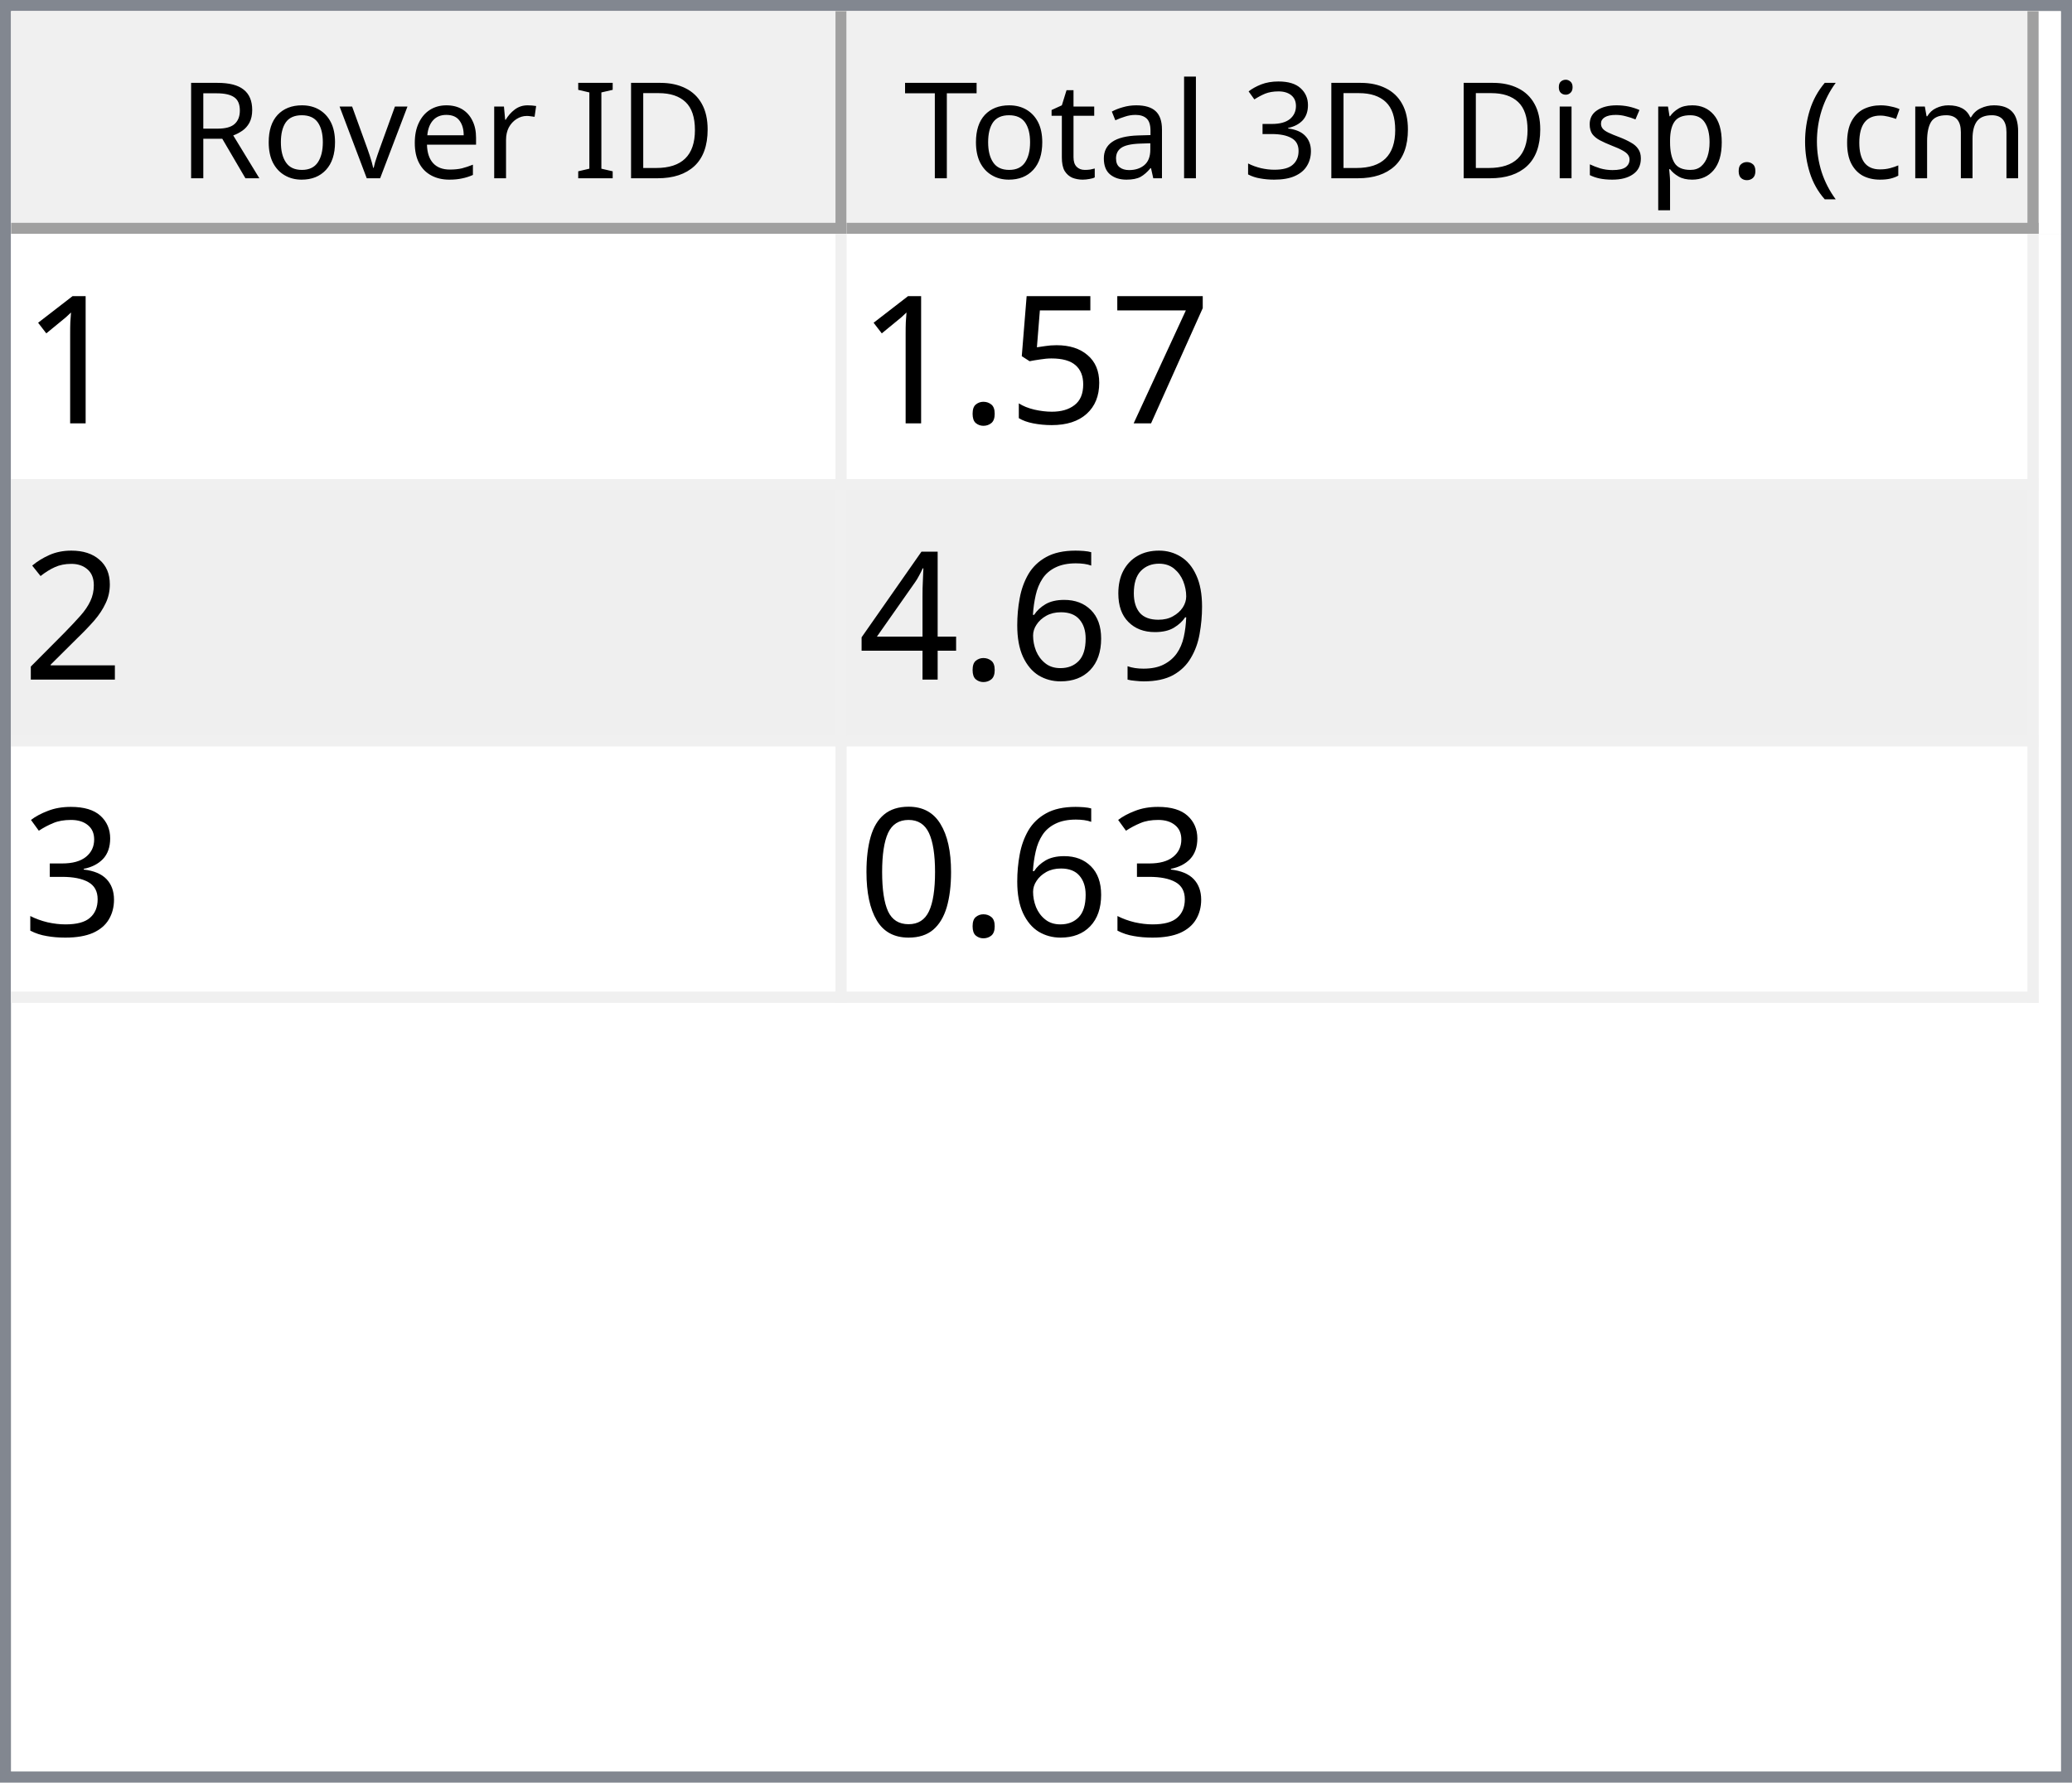
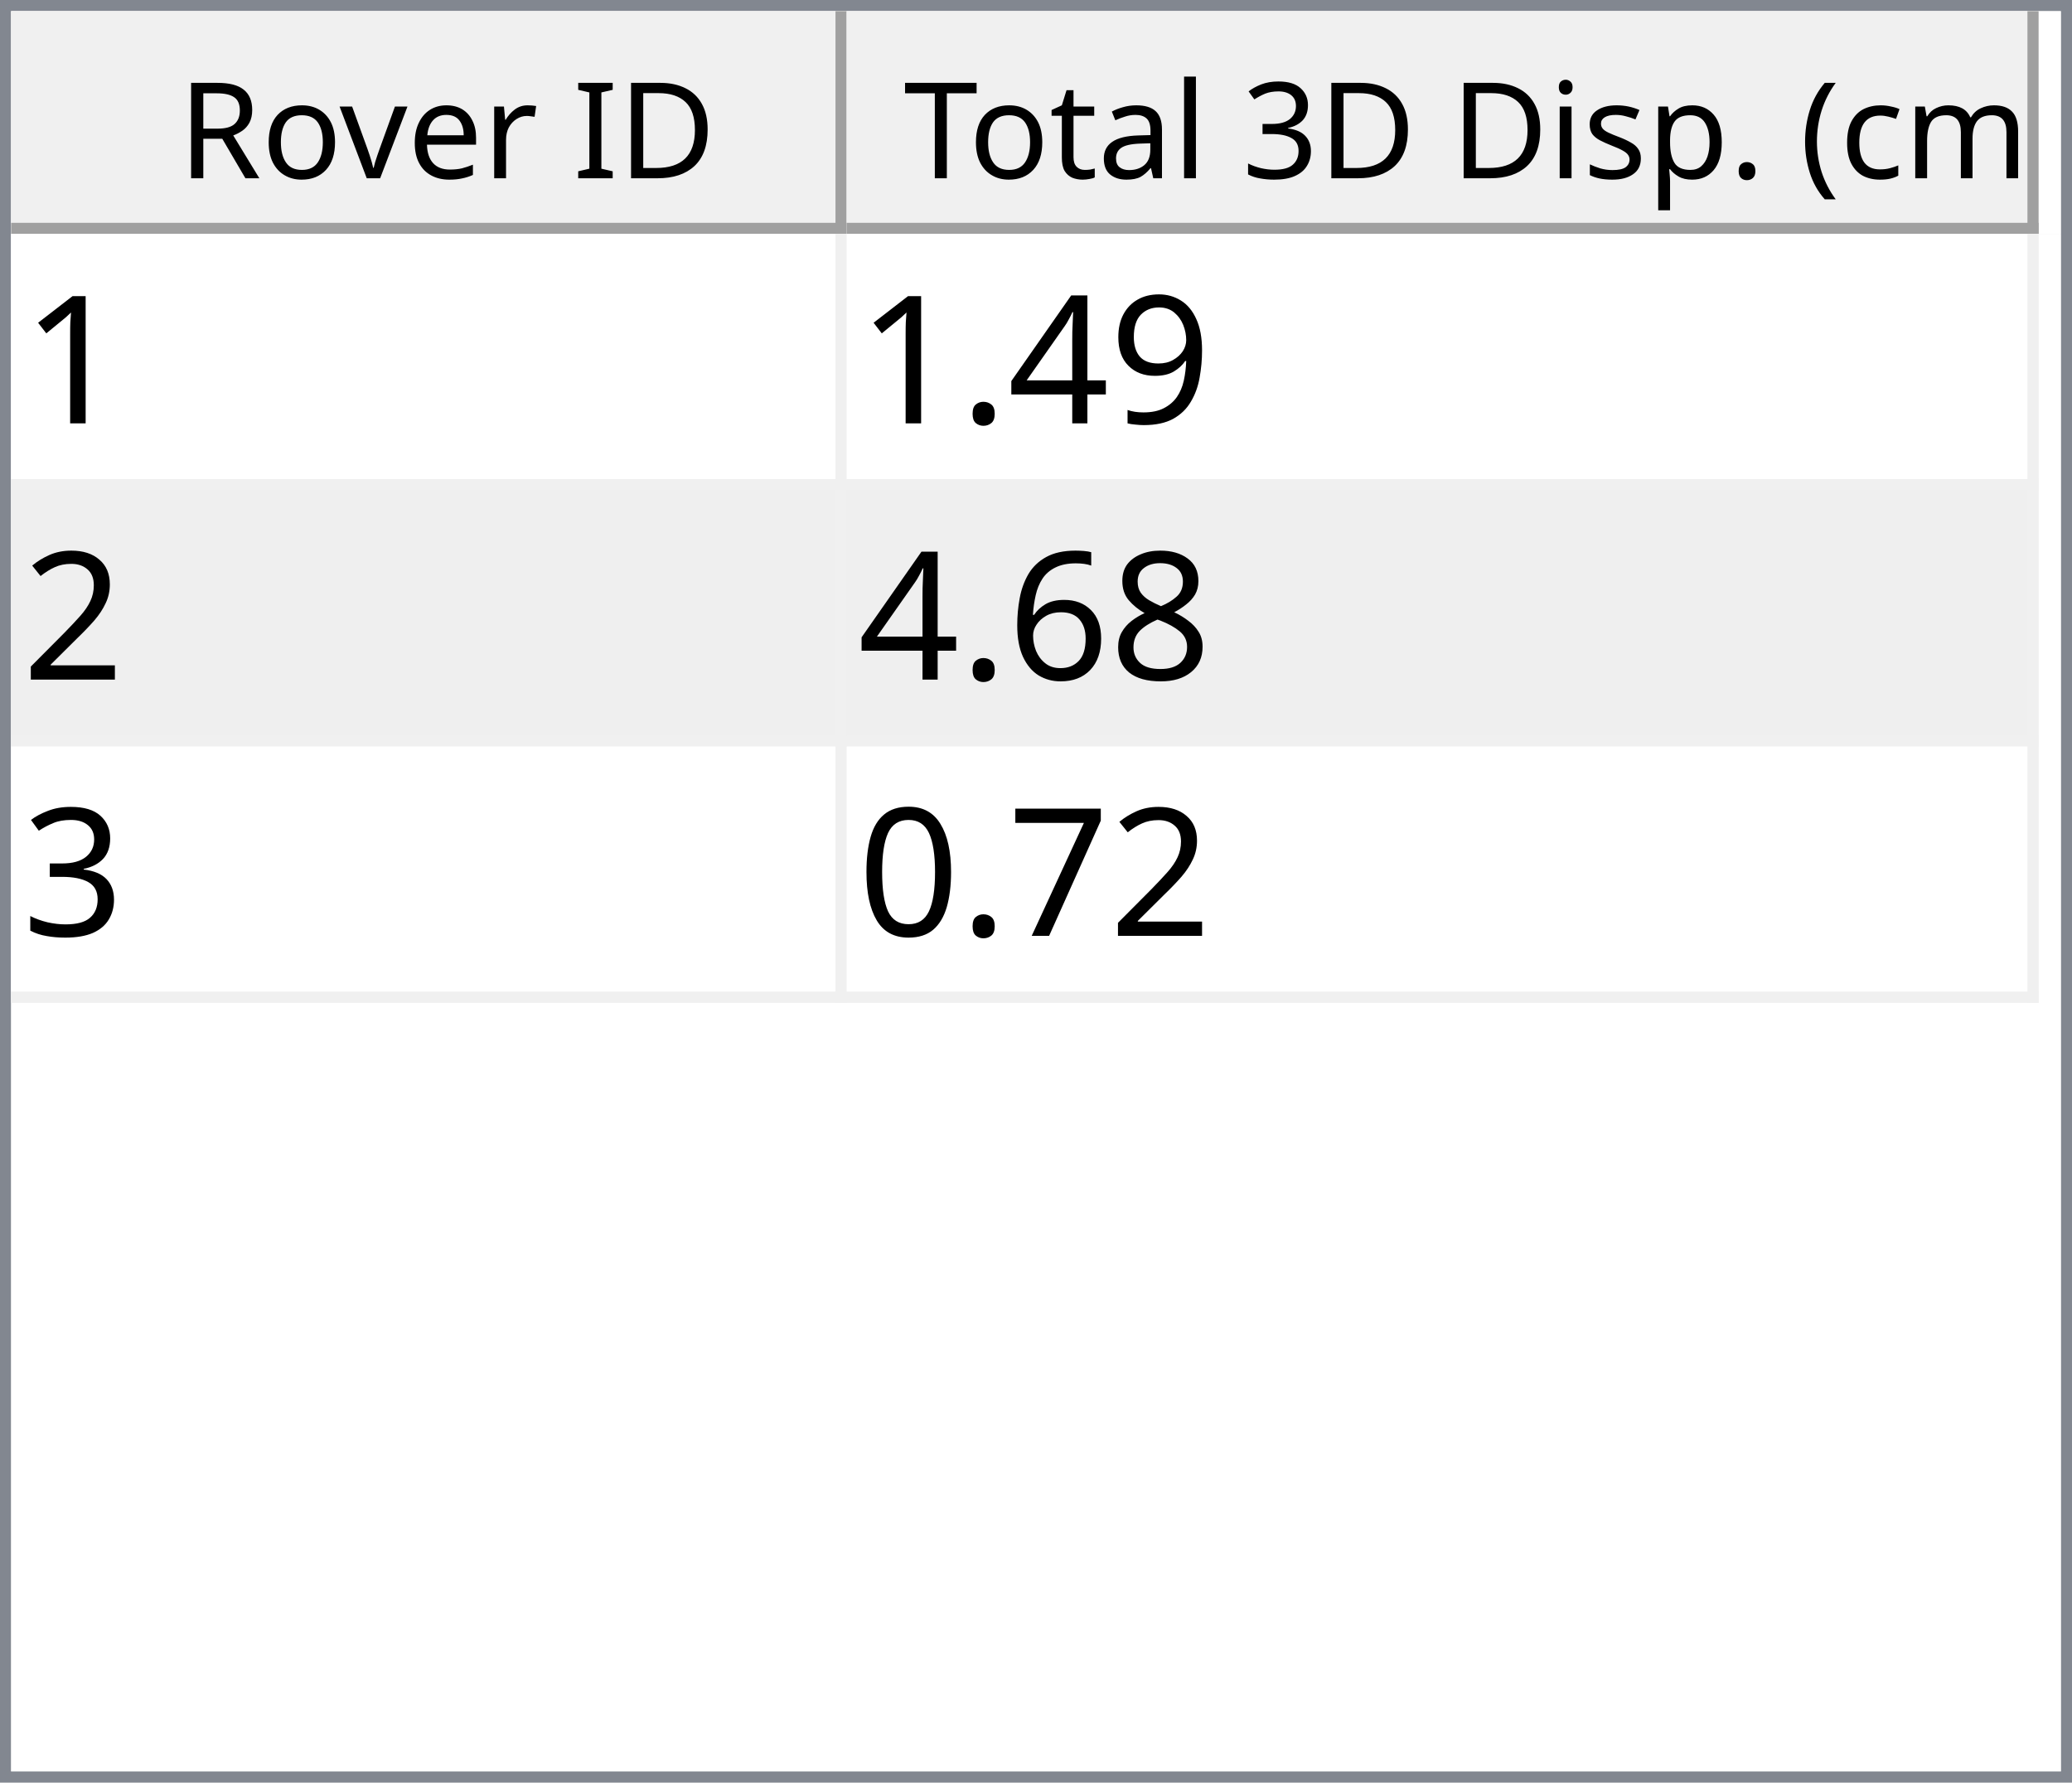
<svg xmlns="http://www.w3.org/2000/svg" style="fill-opacity:1; color-rendering:auto; color-interpolation:auto; text-rendering:auto; stroke:black; stroke-linecap:square; stroke-miterlimit:10; shape-rendering:auto; stroke-opacity:1; fill:black; stroke-dasharray:none; font-weight:normal; stroke-width:1; font-family:'Dialog'; font-style:normal; stroke-linejoin:miter; font-size:12px; stroke-dashoffset:0; image-rendering:auto;" width="186" height="160">
  <defs id="genericDefs" />
  <g>
    <defs id="defs1">
      <clipPath clipPathUnits="userSpaceOnUse" id="clipPath1">
        <path d="M0 0 L186 0 L186 160 L0 160 L0 0 Z" />
      </clipPath>
      <clipPath clipPathUnits="userSpaceOnUse" id="clipPath2">
        <path d="M0 0 L0 160 L186 160 L186 0 Z" />
      </clipPath>
      <clipPath clipPathUnits="userSpaceOnUse" id="clipPath3">
        <path d="M0 0 L0 20 L184 20 L184 0 Z" />
      </clipPath>
      <clipPath clipPathUnits="userSpaceOnUse" id="clipPath4">
        <path d="M0 0 L0 20 L75 20 L75 0 Z" />
      </clipPath>
      <clipPath clipPathUnits="userSpaceOnUse" id="clipPath5">
        <path d="M1 1 L1 19 L74 19 L74 1 Z" />
      </clipPath>
      <clipPath clipPathUnits="userSpaceOnUse" id="clipPath6">
        <path d="M0 0 L0 18 L73 18 L73 0 Z" />
      </clipPath>
      <clipPath clipPathUnits="userSpaceOnUse" id="clipPath7">
        <path d="M-0.5 -0.5 L-0.5 19.5 L74.5 19.5 L74.5 -0.5 Z" />
      </clipPath>
      <clipPath clipPathUnits="userSpaceOnUse" id="clipPath8">
        <path d="M0 0 L0 20 L107 20 L107 0 Z" />
      </clipPath>
      <clipPath clipPathUnits="userSpaceOnUse" id="clipPath9">
        <path d="M1 1 L1 19 L106 19 L106 1 Z" />
      </clipPath>
      <clipPath clipPathUnits="userSpaceOnUse" id="clipPath10">
        <path d="M0 0 L0 18 L105 18 L105 0 Z" />
      </clipPath>
      <clipPath clipPathUnits="userSpaceOnUse" id="clipPath11">
        <path d="M-0.5 -0.5 L-0.5 19.5 L106.5 19.5 L106.5 -0.5 Z" />
      </clipPath>
      <clipPath clipPathUnits="userSpaceOnUse" id="clipPath12">
        <path d="M0 0 L0 138 L184 138 L184 0 Z" />
      </clipPath>
      <clipPath clipPathUnits="userSpaceOnUse" id="clipPath13">
        <path d="M0 0 L0 69 L182 69 L182 0 Z" />
      </clipPath>
      <clipPath clipPathUnits="userSpaceOnUse" id="clipPath14">
        <path d="M-0.5 -0.5 L-0.5 68.5 L181.5 68.5 L181.5 -0.5 Z" />
      </clipPath>
      <clipPath clipPathUnits="userSpaceOnUse" id="clipPath15">
        <path d="M0 0 L0 22 L74 22 L74 0 Z" />
      </clipPath>
      <clipPath clipPathUnits="userSpaceOnUse" id="clipPath16">
        <path d="M0 0 L0 22 L106 22 L106 0 Z" />
      </clipPath>
      <font horiz-adv-x="64.551" id="font1">
        <font-face ascent="107.91" descent="25.098" units-per-em="100" style="font-style:normal; font-family:Segoe UI; font-weight:normal;" />
        <missing-glyph horiz-adv-x="64.551" d="M8.109 0 L8.109 68.266 L56.453 68.266 L56.453 0 L8.109 0 ZM15.328 7.234 L49.219 7.234 L49.219 61.031 L15.328 61.031 L15.328 7.234 Z" />
        <glyph unicode="D" horiz-adv-x="70.117" d="M9.188 0 L9.188 70.016 L28.516 70.016 Q65.531 70.016 65.531 35.891 Q65.531 19.672 55.25 9.836 Q44.969 0 27.734 0 L9.188 0 ZM17.391 62.594 L17.391 7.422 L27.828 7.422 Q41.609 7.422 49.273 14.797 Q56.938 22.172 56.938 35.688 Q56.938 62.594 28.328 62.594 L17.391 62.594 Z" />
        <glyph unicode="I" horiz-adv-x="26.611" d="M17.391 0 L9.188 0 L9.188 70.016 L17.391 70.016 L17.391 0 Z" />
        <glyph unicode=" " horiz-adv-x="27.393" d="" />
        <glyph unicode="r" horiz-adv-x="34.766" d="M34.188 41.891 Q32.078 43.5 28.125 43.5 Q23 43.5 19.555 38.672 Q16.109 33.844 16.109 25.484 L16.109 0 L8.109 0 L8.109 50 L16.109 50 L16.109 39.703 L16.312 39.703 Q18.016 44.969 21.531 47.922 Q25.047 50.875 29.391 50.875 Q32.516 50.875 34.188 50.203 L34.188 41.891 Z" />
        <glyph unicode="e" horiz-adv-x="52.295" d="M48.297 23 L12.984 23 Q13.188 14.656 17.484 10.109 Q21.781 5.562 29.297 5.562 Q37.75 5.562 44.828 11.141 L44.828 3.609 Q38.234 -1.172 27.391 -1.172 Q16.797 -1.172 10.742 5.641 Q4.688 12.453 4.688 24.812 Q4.688 36.469 11.305 43.82 Q17.922 51.172 27.734 51.172 Q37.547 51.172 42.922 44.828 Q48.297 38.484 48.297 27.203 L48.297 23 ZM40.094 29.781 Q40.047 36.719 36.75 40.578 Q33.453 44.438 27.594 44.438 Q21.922 44.438 17.969 40.383 Q14.016 36.328 13.094 29.781 L40.094 29.781 Z" />
        <glyph unicode="v" horiz-adv-x="47.9" d="M47.406 50 L27.484 0 L19.625 0 L0.688 50 L9.469 50 L22.172 13.672 Q23.578 9.672 23.922 6.688 L24.125 6.688 Q24.609 10.453 25.688 13.484 L38.969 50 L47.406 50 Z" />
        <glyph unicode="o" horiz-adv-x="58.594" d="M29 -1.172 Q17.922 -1.172 11.305 5.836 Q4.688 12.844 4.688 24.422 Q4.688 37.016 11.57 44.094 Q18.453 51.172 30.172 51.172 Q41.359 51.172 47.633 44.289 Q53.906 37.406 53.906 25.203 Q53.906 13.234 47.141 6.031 Q40.375 -1.172 29 -1.172 ZM29.594 44.438 Q21.875 44.438 17.383 39.188 Q12.891 33.938 12.891 24.703 Q12.891 15.828 17.43 10.695 Q21.969 5.562 29.594 5.562 Q37.359 5.562 41.531 10.594 Q45.703 15.625 45.703 24.906 Q45.703 34.281 41.531 39.359 Q37.359 44.438 29.594 44.438 Z" />
        <glyph unicode="R" horiz-adv-x="59.814" d="M59.375 0 L49.609 0 L37.891 19.625 Q36.281 22.359 34.766 24.289 Q33.25 26.219 31.664 27.438 Q30.078 28.656 28.25 29.219 Q26.422 29.781 24.125 29.781 L17.391 29.781 L17.391 0 L9.188 0 L9.188 70.016 L30.078 70.016 Q34.672 70.016 38.555 68.867 Q42.438 67.719 45.289 65.375 Q48.141 63.031 49.758 59.547 Q51.375 56.062 51.375 51.375 Q51.375 47.703 50.273 44.656 Q49.172 41.609 47.148 39.211 Q45.125 36.812 42.266 35.133 Q39.406 33.453 35.844 32.516 L35.844 32.328 Q37.594 31.547 38.891 30.547 Q40.188 29.547 41.359 28.18 Q42.531 26.812 43.68 25.078 Q44.828 23.344 46.234 21.047 L59.375 0 ZM17.391 62.594 L17.391 37.203 L28.516 37.203 Q31.594 37.203 34.203 38.133 Q36.812 39.062 38.719 40.797 Q40.625 42.531 41.703 45.047 Q42.781 47.562 42.781 50.688 Q42.781 56.297 39.141 59.445 Q35.5 62.594 28.609 62.594 L17.391 62.594 Z" />
        <glyph unicode=")" horiz-adv-x="30.176" d="M8.297 -15.922 L1.172 -15.922 Q16.406 2.344 16.406 26.812 Q16.406 51.469 1.078 70.016 L8.297 70.016 Q23.531 52.156 23.531 26.703 Q23.531 1.375 8.297 -15.922 Z" />
        <glyph unicode="m" horiz-adv-x="86.133" d="M79.109 0 L71.094 0 L71.094 28.719 Q71.094 37.016 68.531 40.727 Q65.969 44.438 59.906 44.438 Q54.781 44.438 51.195 39.75 Q47.609 35.062 47.609 28.516 L47.609 0 L39.594 0 L39.594 29.688 Q39.594 44.438 28.219 44.438 Q22.953 44.438 19.531 40.016 Q16.109 35.594 16.109 28.516 L16.109 0 L8.109 0 L8.109 50 L16.109 50 L16.109 42.094 L16.312 42.094 Q21.625 51.172 31.844 51.172 Q36.969 51.172 40.773 48.312 Q44.578 45.453 46 40.828 Q51.562 51.172 62.594 51.172 Q79.109 51.172 79.109 30.812 L79.109 0 Z" />
        <glyph unicode="c" horiz-adv-x="46.191" d="M42.188 2.297 Q36.422 -1.172 28.516 -1.172 Q17.828 -1.172 11.258 5.789 Q4.688 12.75 4.688 23.828 Q4.688 36.188 11.766 43.68 Q18.844 51.172 30.672 51.172 Q37.25 51.172 42.281 48.734 L42.281 40.531 Q36.719 44.438 30.375 44.438 Q22.703 44.438 17.797 38.945 Q12.891 33.453 12.891 24.516 Q12.891 15.719 17.508 10.641 Q22.125 5.562 29.891 5.562 Q36.422 5.562 42.188 9.906 L42.188 2.297 Z" />
        <glyph unicode="(" horiz-adv-x="30.176" d="M29.109 -15.922 L21.969 -15.922 Q6.844 1.375 6.844 26.703 Q6.844 52.156 21.969 70.016 L29.203 70.016 Q13.875 51.469 13.875 26.812 Q13.875 2.344 29.109 -15.922 Z" />
        <glyph unicode="." horiz-adv-x="21.68" d="M10.891 -1.078 Q8.641 -1.078 7.055 0.539 Q5.469 2.156 5.469 4.391 Q5.469 6.641 7.055 8.273 Q8.641 9.906 10.891 9.906 Q13.188 9.906 14.797 8.273 Q16.406 6.641 16.406 4.391 Q16.406 2.156 14.797 0.539 Q13.188 -1.078 10.891 -1.078 Z" />
        <glyph unicode="p" horiz-adv-x="58.789" d="M16.312 7.234 L16.109 7.234 L16.109 -23 L8.109 -23 L8.109 50 L16.109 50 L16.109 41.219 L16.312 41.219 Q22.219 51.172 33.594 51.172 Q43.266 51.172 48.688 44.461 Q54.109 37.75 54.109 26.469 Q54.109 13.922 48 6.375 Q41.891 -1.172 31.297 -1.172 Q21.578 -1.172 16.312 7.234 ZM16.109 27.391 L16.109 20.406 Q16.109 14.203 20.141 9.883 Q24.172 5.562 30.375 5.562 Q37.641 5.562 41.773 11.133 Q45.906 16.703 45.906 26.609 Q45.906 34.969 42.047 39.703 Q38.188 44.438 31.594 44.438 Q24.609 44.438 20.359 39.578 Q16.109 34.719 16.109 27.391 Z" />
        <glyph unicode="s" horiz-adv-x="42.432" d="M5.078 1.812 L5.078 10.406 Q11.625 5.562 19.484 5.562 Q30.031 5.562 30.031 12.594 Q30.031 14.594 29.125 15.992 Q28.219 17.391 26.68 18.461 Q25.141 19.531 23.07 20.383 Q21 21.234 18.609 22.172 Q15.281 23.484 12.766 24.828 Q10.25 26.172 8.57 27.859 Q6.891 29.547 6.031 31.695 Q5.172 33.844 5.172 36.719 Q5.172 40.234 6.789 42.945 Q8.406 45.656 11.086 47.484 Q13.766 49.312 17.211 50.242 Q20.656 51.172 24.312 51.172 Q30.812 51.172 35.938 48.922 L35.938 40.828 Q30.422 44.438 23.25 44.438 Q21 44.438 19.195 43.922 Q17.391 43.406 16.094 42.477 Q14.797 41.547 14.086 40.258 Q13.375 38.969 13.375 37.406 Q13.375 35.453 14.086 34.133 Q14.797 32.812 16.164 31.789 Q17.531 30.766 19.484 29.938 Q21.438 29.109 23.922 28.125 Q27.25 26.859 29.883 25.516 Q32.516 24.172 34.375 22.484 Q36.234 20.797 37.234 18.602 Q38.234 16.406 38.234 13.375 Q38.234 9.672 36.602 6.938 Q34.969 4.203 32.234 2.398 Q29.5 0.594 25.93 -0.289 Q22.359 -1.172 18.453 -1.172 Q10.75 -1.172 5.078 1.812 Z" />
        <glyph unicode="i" horiz-adv-x="24.219" d="M12.203 62.703 Q10.062 62.703 8.547 64.164 Q7.031 65.625 7.031 67.875 Q7.031 70.125 8.547 71.609 Q10.062 73.094 12.203 73.094 Q14.406 73.094 15.945 71.609 Q17.484 70.125 17.484 67.875 Q17.484 65.719 15.945 64.211 Q14.406 62.703 12.203 62.703 ZM16.109 0 L8.109 0 L8.109 50 L16.109 50 L16.109 0 Z" />
        <glyph unicode="3" horiz-adv-x="53.906" d="M46.531 19.828 Q46.531 15.094 44.75 11.211 Q42.969 7.328 39.719 4.57 Q36.469 1.812 31.93 0.297 Q27.391 -1.219 21.922 -1.219 Q11.922 -1.219 6 2.594 L6 11.188 Q13.094 5.609 22.219 5.609 Q25.875 5.609 28.828 6.539 Q31.781 7.469 33.906 9.227 Q36.031 10.984 37.18 13.477 Q38.328 15.969 38.328 19.094 Q38.328 32.812 18.797 32.812 L12.984 32.812 L12.984 39.594 L18.5 39.594 Q35.797 39.594 35.797 52.484 Q35.797 64.406 22.609 64.406 Q15.188 64.406 8.688 59.422 L8.688 67.188 Q15.375 71.188 24.609 71.188 Q29 71.188 32.57 69.969 Q36.141 68.75 38.68 66.555 Q41.219 64.359 42.609 61.281 Q44 58.203 44 54.5 Q44 40.672 30.031 36.719 L30.031 36.531 Q33.594 36.141 36.625 34.797 Q39.656 33.453 41.852 31.305 Q44.047 29.156 45.289 26.25 Q46.531 23.344 46.531 19.828 Z" />
        <glyph unicode="l" horiz-adv-x="24.219" d="M16.109 0 L8.109 0 L8.109 74.031 L16.109 74.031 L16.109 0 Z" />
        <glyph unicode="a" horiz-adv-x="50.879" d="M43.891 0 L35.891 0 L35.891 7.812 L35.688 7.812 Q30.469 -1.172 20.312 -1.172 Q12.844 -1.172 8.617 2.781 Q4.391 6.734 4.391 13.281 Q4.391 27.297 20.906 29.594 L35.891 31.688 Q35.891 44.438 25.594 44.438 Q16.547 44.438 9.281 38.281 L9.281 46.484 Q16.656 51.172 26.266 51.172 Q43.891 51.172 43.891 32.516 L43.891 0 ZM35.891 25.297 L23.828 23.641 Q18.266 22.859 15.43 20.875 Q12.594 18.891 12.594 13.875 Q12.594 10.203 15.211 7.883 Q17.828 5.562 22.172 5.562 Q28.125 5.562 32.008 9.742 Q35.891 13.922 35.891 20.312 L35.891 25.297 Z" />
        <glyph unicode="t" horiz-adv-x="33.887" d="M31.297 0.484 Q28.469 -1.078 23.828 -1.078 Q10.688 -1.078 10.688 13.578 L10.688 43.172 L2.094 43.172 L2.094 50 L10.688 50 L10.688 62.203 L18.703 64.797 L18.703 50 L31.297 50 L31.297 43.172 L18.703 43.172 L18.703 14.984 Q18.703 9.969 20.414 7.82 Q22.125 5.672 26.078 5.672 Q29.109 5.672 31.297 7.328 L31.297 0.484 Z" />
        <glyph unicode="T" horiz-adv-x="52.393" d="M50.594 62.594 L30.375 62.594 L30.375 0 L22.172 0 L22.172 62.594 L2 62.594 L2 70.016 L50.594 70.016 L50.594 62.594 Z" />
      </font>
      <font horiz-adv-x="75.0" id="font2">
        <font-face ascent="100.537" descent="21.973" units-per-em="100" style="font-style:normal; font-family:sans-serif; font-weight:normal;" />
        <missing-glyph horiz-adv-x="75.0" d="M12.5 0 L12.5 62.5 L62.5 62.5 L62.5 0 L12.5 0 ZM14.062 1.562 L60.938 1.562 L60.938 60.938 L14.062 60.938 L14.062 1.562 Z" />
        <glyph unicode="1" horiz-adv-x="55.615" d="M37.25 0 L28.469 0 L28.469 56 Q25.297 52.984 20.141 49.953 Q14.984 46.922 10.891 45.406 L10.891 53.906 Q18.266 57.375 23.781 62.305 Q29.297 67.234 31.594 71.875 L37.25 71.875 L37.25 0 Z" />
-         <glyph unicode="7" horiz-adv-x="55.615" d="M4.734 62.203 L4.734 70.656 L51.078 70.656 L51.078 63.812 Q44.234 56.547 37.523 44.484 Q30.812 32.422 27.156 19.672 Q24.516 10.688 23.781 0 L14.75 0 Q14.891 8.453 18.062 20.414 Q21.234 32.375 27.172 43.484 Q33.109 54.594 39.797 62.203 L4.734 62.203 Z" />
-         <glyph unicode="5" horiz-adv-x="55.615" d="M4.156 18.75 L13.375 19.531 Q14.406 12.797 18.141 9.398 Q21.875 6 27.156 6 Q33.5 6 37.891 10.789 Q42.281 15.578 42.281 23.484 Q42.281 31 38.062 35.352 Q33.844 39.703 27 39.703 Q22.75 39.703 19.336 37.773 Q15.922 35.844 13.969 32.766 L5.719 33.844 L12.641 70.609 L48.25 70.609 L48.25 62.203 L19.672 62.203 L15.828 42.969 Q22.266 47.469 29.344 47.469 Q38.719 47.469 45.164 40.969 Q51.609 34.469 51.609 24.266 Q51.609 14.547 45.953 7.469 Q39.062 -1.219 27.156 -1.219 Q17.391 -1.219 11.211 4.25 Q5.031 9.719 4.156 18.75 Z" />
+         <glyph unicode="9" horiz-adv-x="55.615" d="M5.469 16.547 L13.922 17.328 Q14.984 11.375 18.016 8.688 Q21.047 6 25.781 6 Q29.828 6 32.883 7.859 Q35.938 9.719 37.891 12.82 Q39.844 15.922 41.164 21.195 Q42.484 26.469 42.484 31.938 Q42.484 32.516 42.438 33.688 Q39.797 29.5 35.234 26.883 Q30.672 24.266 25.344 24.266 Q16.453 24.266 10.305 30.711 Q4.156 37.156 4.156 47.703 Q4.156 58.594 10.578 65.234 Q17 71.875 26.656 71.875 Q33.641 71.875 39.43 68.117 Q45.219 64.359 48.219 57.398 Q51.219 50.438 51.219 37.25 Q51.219 23.531 48.242 15.406 Q45.266 7.281 39.383 3.031 Q33.5 -1.219 25.594 -1.219 Q17.188 -1.219 11.867 3.445 Q6.547 8.109 5.469 16.547 ZM41.453 48.141 Q41.453 55.719 37.43 60.156 Q33.406 64.594 27.734 64.594 Q21.875 64.594 17.531 59.812 Q13.188 55.031 13.188 47.406 Q13.188 40.578 17.312 36.305 Q21.438 32.031 27.484 32.031 Q33.594 32.031 37.523 36.305 Q41.453 40.578 41.453 48.141 Z" />
+         <glyph unicode="4" horiz-adv-x="55.615" d="M32.328 0 L32.328 17.141 L1.266 17.141 L1.266 25.203 L33.938 71.578 L41.109 71.578 L41.109 25.203 L50.781 25.203 L50.781 17.141 L41.109 17.141 L41.109 0 L32.328 0 ZM32.328 25.203 L32.328 57.469 L9.906 25.203 L32.328 25.203 Z" />
        <glyph unicode="." horiz-adv-x="27.783" d="M9.078 0 L9.078 10.016 L19.094 10.016 L19.094 0 L9.078 0 Z" />
        <glyph unicode="2" horiz-adv-x="55.615" d="M50.344 8.453 L50.344 0 L3.031 0 Q2.938 3.172 4.047 6.109 Q5.859 10.938 9.836 15.625 Q13.812 20.312 21.344 26.469 Q33.016 36.031 37.117 41.625 Q41.219 47.219 41.219 52.203 Q41.219 57.422 37.477 61.008 Q33.734 64.594 27.734 64.594 Q21.391 64.594 17.578 60.789 Q13.766 56.984 13.719 50.25 L4.688 51.172 Q5.609 61.281 11.664 66.578 Q17.719 71.875 27.938 71.875 Q38.234 71.875 44.242 66.164 Q50.25 60.453 50.25 52 Q50.25 47.703 48.492 43.555 Q46.734 39.406 42.656 34.812 Q38.578 30.219 29.109 22.219 Q21.188 15.578 18.945 13.211 Q16.703 10.844 15.234 8.453 L50.344 8.453 Z" />
-         <glyph unicode="9" horiz-adv-x="55.615" d="M5.469 16.547 L13.922 17.328 Q14.984 11.375 18.016 8.688 Q21.047 6 25.781 6 Q29.828 6 32.883 7.859 Q35.938 9.719 37.891 12.82 Q39.844 15.922 41.164 21.195 Q42.484 26.469 42.484 31.938 Q42.484 32.516 42.438 33.688 Q39.797 29.5 35.234 26.883 Q30.672 24.266 25.344 24.266 Q16.453 24.266 10.305 30.711 Q4.156 37.156 4.156 47.703 Q4.156 58.594 10.578 65.234 Q17 71.875 26.656 71.875 Q33.641 71.875 39.43 68.117 Q45.219 64.359 48.219 57.398 Q51.219 50.438 51.219 37.25 Q51.219 23.531 48.242 15.406 Q45.266 7.281 39.383 3.031 Q33.5 -1.219 25.594 -1.219 Q17.188 -1.219 11.867 3.445 Q6.547 8.109 5.469 16.547 ZM41.453 48.141 Q41.453 55.719 37.43 60.156 Q33.406 64.594 27.734 64.594 Q21.875 64.594 17.531 59.812 Q13.188 55.031 13.188 47.406 Q13.188 40.578 17.312 36.305 Q21.438 32.031 27.484 32.031 Q33.594 32.031 37.523 36.305 Q41.453 40.578 41.453 48.141 Z" />
+         <glyph unicode="8" horiz-adv-x="55.615" d="M17.672 38.812 Q12.203 40.828 9.57 44.539 Q6.938 48.25 6.938 53.422 Q6.938 61.234 12.555 66.555 Q18.172 71.875 27.484 71.875 Q36.859 71.875 42.578 66.43 Q48.297 60.984 48.297 53.172 Q48.297 48.188 45.68 44.508 Q43.062 40.828 37.75 38.812 Q44.344 36.672 47.781 31.883 Q51.219 27.094 51.219 20.453 Q51.219 11.281 44.727 5.031 Q38.234 -1.219 27.641 -1.219 Q17.047 -1.219 10.547 5.055 Q4.047 11.328 4.047 20.703 Q4.047 27.688 7.594 32.398 Q11.141 37.109 17.672 38.812 ZM15.922 53.719 Q15.922 48.641 19.195 45.414 Q22.469 42.188 27.688 42.188 Q32.766 42.188 36.016 45.383 Q39.266 48.578 39.266 53.219 Q39.266 58.062 35.914 61.359 Q32.562 64.656 27.594 64.656 Q22.562 64.656 19.242 61.43 Q15.922 58.203 15.922 53.719 ZM13.094 20.656 Q13.094 16.891 14.875 13.375 Q16.656 9.859 20.172 7.93 Q23.688 6 27.734 6 Q34.031 6 38.133 10.055 Q42.234 14.109 42.234 20.359 Q42.234 26.703 38.016 30.859 Q33.797 35.016 27.438 35.016 Q21.234 35.016 17.164 30.914 Q13.094 26.812 13.094 20.656 Z" />
        <glyph unicode="6" horiz-adv-x="55.615" d="M49.75 54.047 L41.016 53.375 Q39.844 58.547 37.703 60.891 Q34.125 64.656 28.906 64.656 Q24.703 64.656 21.531 62.312 Q17.391 59.281 14.992 53.469 Q12.594 47.656 12.5 36.922 Q15.672 41.75 20.266 44.094 Q24.859 46.438 29.891 46.438 Q38.672 46.438 44.852 39.969 Q51.031 33.5 51.031 23.25 Q51.031 16.5 48.125 10.719 Q45.219 4.938 40.141 1.859 Q35.062 -1.219 28.609 -1.219 Q17.625 -1.219 10.695 6.859 Q3.766 14.938 3.766 33.5 Q3.766 54.25 11.422 63.672 Q18.109 71.875 29.438 71.875 Q37.891 71.875 43.289 67.141 Q48.688 62.406 49.75 54.047 ZM13.875 23.188 Q13.875 18.656 15.797 14.508 Q17.719 10.359 21.188 8.18 Q24.656 6 28.469 6 Q34.031 6 38.039 10.492 Q42.047 14.984 42.047 22.703 Q42.047 30.125 38.086 34.398 Q34.125 38.672 28.125 38.672 Q22.172 38.672 18.023 34.398 Q13.875 30.125 13.875 23.188 Z" />
-         <glyph unicode="4" horiz-adv-x="55.615" d="M32.328 0 L32.328 17.141 L1.266 17.141 L1.266 25.203 L33.938 71.578 L41.109 71.578 L41.109 25.203 L50.781 25.203 L50.781 17.141 L41.109 17.141 L41.109 0 L32.328 0 ZM32.328 25.203 L32.328 57.469 L9.906 25.203 L32.328 25.203 Z" />
        <glyph unicode="3" horiz-adv-x="55.615" d="M4.203 18.891 L12.984 20.062 Q14.5 12.594 18.141 9.297 Q21.781 6 27 6 Q33.203 6 37.477 10.297 Q41.75 14.594 41.75 20.953 Q41.75 27 37.797 30.93 Q33.844 34.859 27.734 34.859 Q25.25 34.859 21.531 33.891 L22.516 41.609 Q23.391 41.5 23.922 41.5 Q29.547 41.5 34.039 44.43 Q38.531 47.359 38.531 53.469 Q38.531 58.297 35.258 61.477 Q31.984 64.656 26.812 64.656 Q21.688 64.656 18.266 61.43 Q14.844 58.203 13.875 51.766 L5.078 53.328 Q6.688 62.156 12.398 67.016 Q18.109 71.875 26.609 71.875 Q32.469 71.875 37.398 69.359 Q42.328 66.844 44.945 62.5 Q47.562 58.156 47.562 53.266 Q47.562 48.641 45.07 44.828 Q42.578 41.016 37.703 38.766 Q44.047 37.312 47.562 32.695 Q51.078 28.078 51.078 21.141 Q51.078 11.766 44.242 5.25 Q37.406 -1.266 26.953 -1.266 Q17.531 -1.266 11.305 4.352 Q5.078 9.969 4.203 18.891 Z" />
+         <glyph unicode="7" horiz-adv-x="55.615" d="M4.734 62.203 L4.734 70.656 L51.078 70.656 L51.078 63.812 Q44.234 56.547 37.523 44.484 Q30.812 32.422 27.156 19.672 Q24.516 10.688 23.781 0 L14.75 0 Q14.891 8.453 18.062 20.414 Q21.234 32.375 27.172 43.484 Q33.109 54.594 39.797 62.203 L4.734 62.203 Z" />
        <glyph unicode="0" horiz-adv-x="55.615" d="M4.156 35.297 Q4.156 48 6.766 55.742 Q9.375 63.484 14.523 67.68 Q19.672 71.875 27.484 71.875 Q33.25 71.875 37.594 69.555 Q41.938 67.234 44.773 62.867 Q47.609 58.5 49.219 52.227 Q50.828 45.953 50.828 35.297 Q50.828 22.703 48.242 14.969 Q45.656 7.234 40.508 3.008 Q35.359 -1.219 27.484 -1.219 Q17.141 -1.219 11.234 6.203 Q4.156 15.141 4.156 35.297 ZM13.188 35.297 Q13.188 17.672 17.312 11.836 Q21.438 6 27.484 6 Q33.547 6 37.672 11.859 Q41.797 17.719 41.797 35.297 Q41.797 52.984 37.672 58.789 Q33.547 64.594 27.391 64.594 Q21.344 64.594 17.719 59.469 Q13.188 52.938 13.188 35.297 Z" />
      </font>
    </defs>
    <g style="fill:white; stroke:white;">
      <rect x="0" y="0" width="186" style="clip-path:url(#clipPath1); stroke:none;" height="160" />
    </g>
    <g style="fill:white; text-rendering:optimizeSpeed; color-rendering:optimizeSpeed; image-rendering:optimizeSpeed; shape-rendering:crispEdges; stroke:white; color-interpolation:sRGB;">
      <rect x="0" width="186" height="160" y="0" style="stroke:none;" />
      <path style="stroke:none;" d="M0 160 L186 160 L186 0 L0 0 Z" />
    </g>
    <g style="fill:rgb(240,240,240); font-family:'Segoe UI'; stroke:rgb(240,240,240);">
      <rect x="0" y="0" width="186" style="clip-path:url(#clipPath2); stroke:none;" height="160" />
    </g>
    <g style="fill:rgb(130,135,144); font-family:'Segoe UI'; stroke:rgb(130,135,144);">
      <path d="M0 0 L186 0 L186 160 L0 160 L0 0 ZM1 1 L185 1 L185 159 L1 159 L1 1 Z" style="fill-rule:evenodd; clip-path:url(#clipPath2); stroke:none;" />
    </g>
    <g style="fill:white; font-family:'Segoe UI'; stroke:white;" transform="translate(1,1)">
      <rect x="0" y="0" width="184" style="clip-path:url(#clipPath3); stroke:none;" height="20" />
    </g>
    <g style="fill:rgb(240,240,240); font-family:'Segoe UI'; stroke:rgb(240,240,240);" transform="translate(1,1)">
      <rect x="0" y="0" width="75" style="clip-path:url(#clipPath4); stroke:none;" height="20" />
    </g>
    <g style="font-family:'Segoe UI';" transform="translate(2,2)">
      <text x="14" xml:space="preserve" y="14" style="clip-path:url(#clipPath6); stroke:none;">Rover ID</text>
    </g>
    <g style="fill:rgb(160,160,160); font-family:'Segoe UI'; stroke:rgb(160,160,160); stroke-linejoin:bevel;" transform="translate(1.5,1.5)">
      <line x1="74" x2="74" y1="0" style="fill:none; clip-path:url(#clipPath7);" y2="19" />
    </g>
    <g style="fill:rgb(160,160,160); font-family:'Segoe UI'; stroke:rgb(160,160,160); stroke-linejoin:bevel;" transform="matrix(1,0,0,1,1,1) translate(0.5,0.5)">
      <line x1="0" x2="74" y1="19" style="fill:none; clip-path:url(#clipPath7);" y2="19" />
    </g>
    <g style="fill:rgb(240,240,240); font-family:'Segoe UI'; stroke:rgb(240,240,240);" transform="translate(76,1)">
      <rect x="0" y="0" width="107" style="clip-path:url(#clipPath8); stroke:none;" height="20" />
    </g>
    <g style="font-family:'Segoe UI';" transform="translate(77,2)">
      <text x="1" xml:space="preserve" y="14" style="clip-path:url(#clipPath10); stroke:none;"> Total 3D Disp. (cm)</text>
    </g>
    <g style="fill:rgb(160,160,160); font-family:'Segoe UI'; stroke:rgb(160,160,160); stroke-linejoin:bevel;" transform="translate(76.5,1.5)">
      <line x1="106" x2="106" y1="0" style="fill:none; clip-path:url(#clipPath11);" y2="19" />
    </g>
    <g style="fill:rgb(160,160,160); font-family:'Segoe UI'; stroke:rgb(160,160,160); stroke-linejoin:bevel;" transform="matrix(1,0,0,1,76,1) translate(0.5,0.5)">
      <line x1="0" x2="106" y1="19" style="fill:none; clip-path:url(#clipPath11);" y2="19" />
    </g>
    <g style="fill:white; font-family:'Segoe UI'; stroke:white;" transform="translate(1,21)">
      <rect x="0" y="0" width="184" style="clip-path:url(#clipPath12); stroke:none;" height="138" />
    </g>
    <g style="fill:rgb(240,240,240); font-size:16px; font-family:sans-serif; stroke:rgb(240,240,240);" transform="translate(1,21)">
      <rect x="0" y="0" width="182" style="clip-path:url(#clipPath13); stroke:none;" height="69" />
      <line transform="translate(0.5,0.5)" x1="0" x2="181" y1="22" style="clip-path:url(#clipPath14); fill:none; stroke-linejoin:bevel;" y2="22" />
    </g>
    <g transform="matrix(1,0,0,1,1,21) translate(0.5,0.5)" style="fill:rgb(240,240,240); font-size:16px; font-family:sans-serif; stroke:rgb(240,240,240); stroke-linejoin:bevel;">
      <line x1="0" x2="181" y1="45" style="fill:none; clip-path:url(#clipPath14);" y2="45" />
    </g>
    <g transform="matrix(1,0,0,1,1,21) translate(0.5,0.5)" style="fill:rgb(240,240,240); font-size:16px; font-family:sans-serif; stroke:rgb(240,240,240); stroke-linejoin:bevel;">
      <line x1="0" x2="181" y1="68" style="fill:none; clip-path:url(#clipPath14);" y2="68" />
    </g>
    <g transform="matrix(1,0,0,1,1,21) translate(0.5,0.5)" style="fill:rgb(240,240,240); font-size:16px; font-family:sans-serif; stroke:rgb(240,240,240); stroke-linejoin:bevel;">
      <line x1="74" x2="74" y1="0" style="fill:none; clip-path:url(#clipPath14);" y2="68" />
    </g>
    <g transform="matrix(1,0,0,1,1,21) translate(0.5,0.5)" style="fill:rgb(240,240,240); font-size:16px; font-family:sans-serif; stroke:rgb(240,240,240); stroke-linejoin:bevel;">
      <line x1="181" x2="181" y1="0" style="fill:none; clip-path:url(#clipPath14);" y2="68" />
    </g>
    <g style="fill:white; font-size:16px; font-family:sans-serif; stroke:white;" transform="matrix(1,0,0,1,1,21)">
      <rect x="0" y="0" width="74" style="clip-path:url(#clipPath15); stroke:none;" height="22" />
      <text x="1" y="17" style="fill:black; clip-path:url(#clipPath15); stroke:none;" xml:space="preserve">1</text>
    </g>
    <g style="fill:white; font-size:16px; font-family:sans-serif; stroke:white;" transform="matrix(1,0,0,1,1,21) translate(75,0)">
      <rect x="0" y="0" width="106" style="clip-path:url(#clipPath16); stroke:none;" height="22" />
-       <text x="1" y="17" style="fill:black; clip-path:url(#clipPath16); stroke:none;" xml:space="preserve">1.57</text>
+       <text x="1" y="17" style="fill:black; clip-path:url(#clipPath16); stroke:none;" xml:space="preserve">1.49</text>
    </g>
    <g style="fill:rgb(239,239,239); font-size:16px; font-family:sans-serif; stroke:rgb(239,239,239);" transform="matrix(1,0,0,1,1,21) translate(0,23)">
      <rect x="0" y="0" width="74" style="clip-path:url(#clipPath15); stroke:none;" height="22" />
      <text x="1" y="17" style="fill:black; clip-path:url(#clipPath15); stroke:none;" xml:space="preserve">2</text>
    </g>
    <g style="fill:rgb(239,239,239); font-size:16px; font-family:sans-serif; stroke:rgb(239,239,239);" transform="matrix(1,0,0,1,1,21) translate(75,23)">
      <rect x="0" y="0" width="106" style="clip-path:url(#clipPath16); stroke:none;" height="22" />
-       <text x="1" y="17" style="fill:black; clip-path:url(#clipPath16); stroke:none;" xml:space="preserve">4.69</text>
+       <text x="1" y="17" style="fill:black; clip-path:url(#clipPath16); stroke:none;" xml:space="preserve">4.68</text>
    </g>
    <g style="fill:white; font-size:16px; font-family:sans-serif; stroke:white;" transform="matrix(1,0,0,1,1,21) translate(0,46)">
      <rect x="0" y="0" width="74" style="clip-path:url(#clipPath15); stroke:none;" height="22" />
      <text x="1" y="17" style="fill:black; clip-path:url(#clipPath15); stroke:none;" xml:space="preserve">3</text>
    </g>
    <g style="fill:white; font-size:16px; font-family:sans-serif; stroke:white;" transform="matrix(1,0,0,1,1,21) translate(75,46)">
      <rect x="0" y="0" width="106" style="clip-path:url(#clipPath16); stroke:none;" height="22" />
-       <text x="1" y="17" style="fill:black; clip-path:url(#clipPath16); stroke:none;" xml:space="preserve">0.63</text>
+       <text x="1" y="17" style="fill:black; clip-path:url(#clipPath16); stroke:none;" xml:space="preserve">0.72</text>
    </g>
  </g>
</svg>
